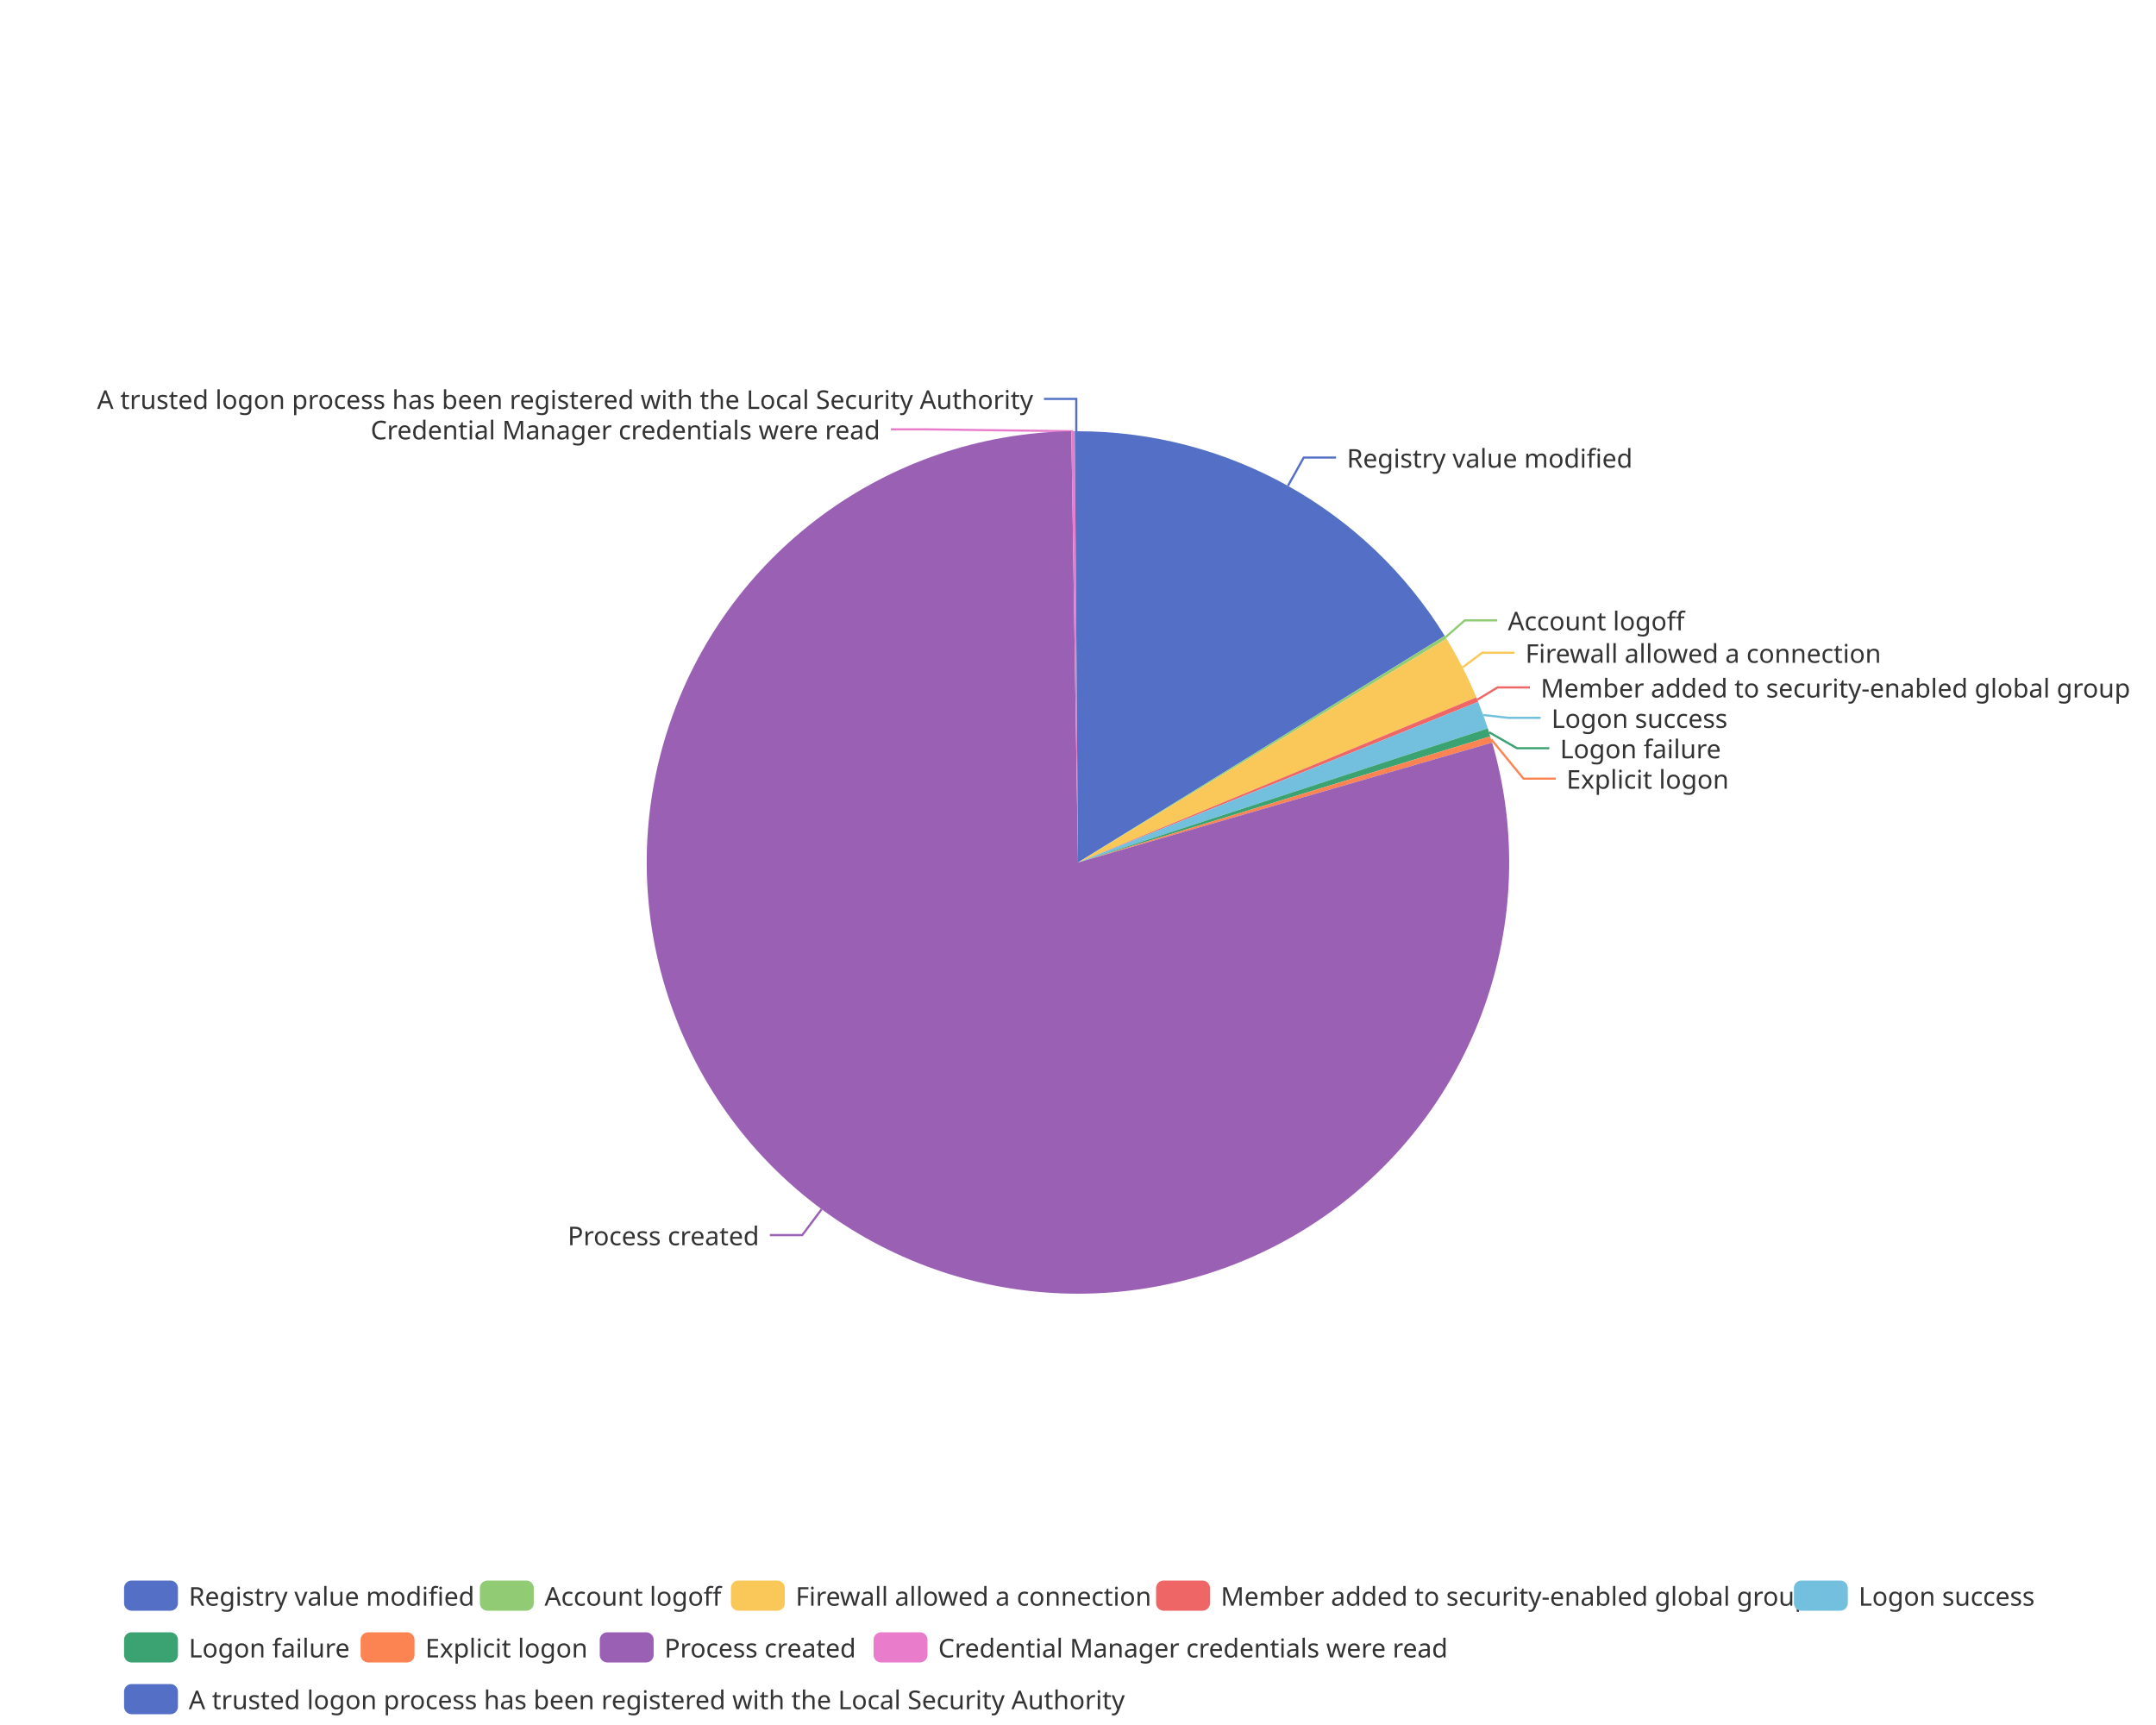
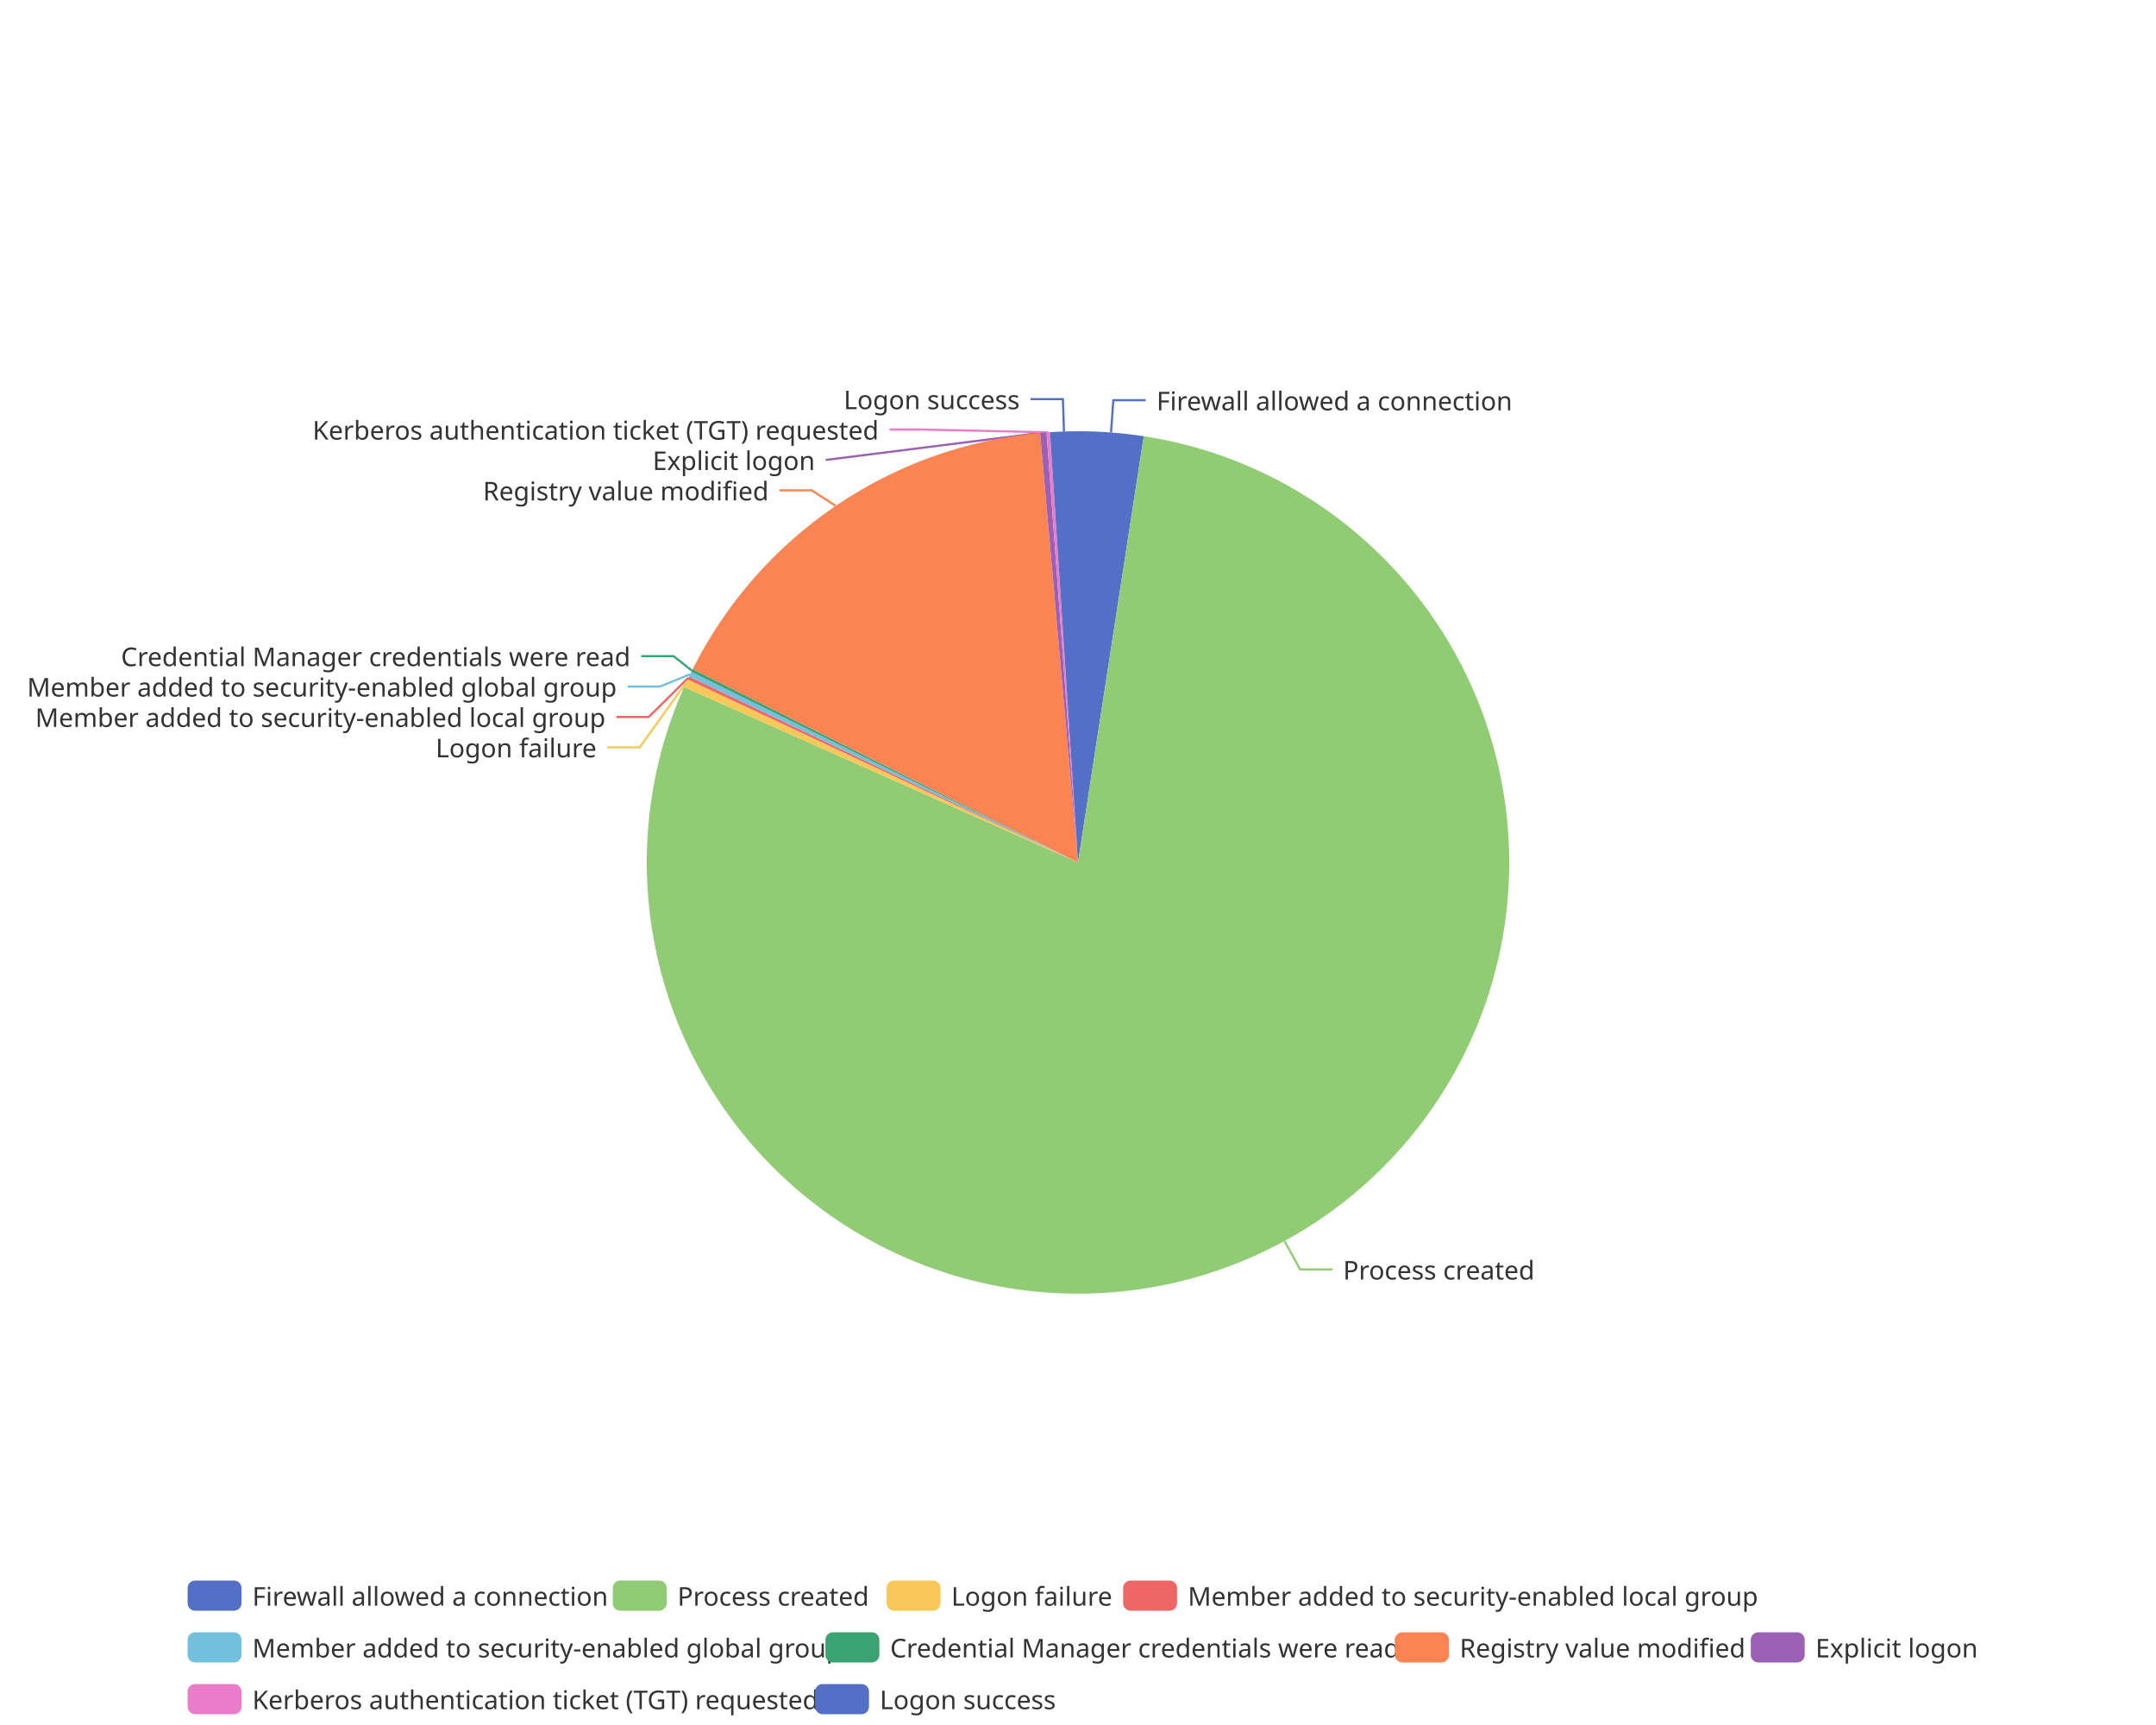
<svg xmlns="http://www.w3.org/2000/svg" width="1000" height="800" version="1.1" baseProfile="full" viewBox="0 0 1000 800">
  <rect width="1000" height="800" x="0" y="0" id="0" fill="none" />
-   <polyline points="597.4 225.3 604.7 212.2 619.7 212.2" fill="none" stroke="#5470c6" />
-   <polyline points="670.5 295.5 679.4 287.7 694.4 287.7" fill="none" stroke="#91cc75" />
-   <polyline points="678.4 309.5 687.5 302.7 702.5 302.7" fill="none" stroke="#fac858" />
-   <polyline points="685.2 324.5 694.6 318.8 709.6 318.8" fill="none" stroke="#ee6666" />
-   <polyline points="688 331.6 699.6 332.9 714.6 332.9" fill="none" stroke="#73c0de" />
-   <polyline points="690.7 339.6 703.6 347 718.6 347" fill="none" stroke="#3ba272" />
-   <polyline points="691.7 342.9 706.6 361.1 721.6 361.1" fill="none" stroke="#fc8452" />
-   <polyline points="381.1 560.8 372.1 572.8 357.1 572.8" fill="none" stroke="#9a60b4" />
-   <polyline points="497.7 200 428.2 199.1 413.2 199.1" fill="none" stroke="#ea7ccc" />
-   <polyline points="499.2 200 499.2 185 484.2 185" fill="none" stroke="#5470c6" />
-   <path d="M500 200A200 200 0 0 1 670.1 294.9L500 400Z" fill="#5470c6" />
-   <path d="M670.1 294.9A200 200 0 0 1 670.9 296.2L500 400Z" fill="#91cc75" />
-   <path d="M670.9 296.2A200 200 0 0 1 684.8 323.4L500 400Z" fill="#fac858" />
-   <path d="M684.8 323.4A200 200 0 0 1 685.6 325.5L500 400Z" fill="#ee6666" />
-   <path d="M685.6 325.5A200 200 0 0 1 690.1 337.8L500 400Z" fill="#73c0de" />
-   <path d="M690.1 337.8A200 200 0 0 1 691.2 341.5L500 400Z" fill="#3ba272" />
-   <path d="M691.2 341.5A200 200 0 0 1 692.1 344.4L500 400Z" fill="#fc8452" />
-   <path d="M692.1 344.4A200 200 0 1 1 496.9 200L500 400Z" fill="#9a60b4" />
-   <path d="M496.9 200A200 200 0 0 1 498.5 200L500 400Z" fill="#ea7ccc" />
-   <path d="M498.5 200A200 200 0 0 1 500 200L500 400Z" fill="#5470c6" />
-   <text dominant-baseline="central" text-anchor="start" style="font-size:12px;font-family:sans-serif;" xml:space="preserve" transform="translate(624.6986 212.215)" fill="#333" stroke="rgb(255,255,255)" stroke-width="2" paint-order="stroke" stroke-miterlimit="2">Registry value modified</text>
-   <text dominant-baseline="central" text-anchor="start" style="font-size:12px;font-family:sans-serif;" xml:space="preserve" transform="translate(699.3671 287.6731)" fill="#333" stroke="rgb(255,255,255)" stroke-width="2" paint-order="stroke" stroke-miterlimit="2">Account logoff</text>
-   <text dominant-baseline="central" text-anchor="start" style="font-size:12px;font-family:sans-serif;" xml:space="preserve" transform="translate(707.4909 302.7384)" fill="#333" stroke="rgb(255,255,255)" stroke-width="2" paint-order="stroke" stroke-miterlimit="2">Firewall allowed a connection</text>
-   <text dominant-baseline="central" text-anchor="start" style="font-size:12px;font-family:sans-serif;" xml:space="preserve" transform="translate(714.5844 318.8124)" fill="#333" stroke="rgb(255,255,255)" stroke-width="2" paint-order="stroke" stroke-miterlimit="2">Member added to security-enabled global group</text>
-   <text dominant-baseline="central" text-anchor="start" style="font-size:12px;font-family:sans-serif;" xml:space="preserve" transform="translate(719.5998 332.9124)" fill="#333" stroke="rgb(255,255,255)" stroke-width="2" paint-order="stroke" stroke-miterlimit="2">Logon success</text>
-   <text dominant-baseline="central" text-anchor="start" style="font-size:12px;font-family:sans-serif;" xml:space="preserve" transform="translate(723.5729 347.0124)" fill="#333" stroke="rgb(255,255,255)" stroke-width="2" paint-order="stroke" stroke-miterlimit="2">Logon failure</text>
-   <text dominant-baseline="central" text-anchor="start" style="font-size:12px;font-family:sans-serif;" xml:space="preserve" transform="translate(726.5626 361.1124)" fill="#333" stroke="rgb(255,255,255)" stroke-width="2" paint-order="stroke" stroke-miterlimit="2">Explicit logon</text>
-   <text dominant-baseline="central" text-anchor="end" style="font-size:12px;font-family:sans-serif;" xml:space="preserve" transform="translate(352.1397 572.8489)" fill="#333" stroke="rgb(255,255,255)" stroke-width="2" paint-order="stroke" stroke-miterlimit="2">Process created</text>
-   <text dominant-baseline="central" text-anchor="end" style="font-size:12px;font-family:sans-serif;" xml:space="preserve" transform="translate(408.2285 199.1016)" fill="#333" stroke="rgb(255,255,255)" stroke-width="2" paint-order="stroke" stroke-miterlimit="2">Credential Manager credentials were read</text>
-   <text dominant-baseline="central" text-anchor="end" style="font-size:12px;font-family:sans-serif;" xml:space="preserve" transform="translate(479.1747 185.0016)" fill="#333" stroke="rgb(255,255,255)" stroke-width="2" paint-order="stroke" stroke-miterlimit="2">A trusted logon process has been registered with the Local Security Authority</text>
-   <path d="M-5 -5l894.9 0l0 72l-894.9 0Z" transform="translate(57.54 733)" fill="rgb(0,0,0)" fill-opacity="0" stroke="#ccc" stroke-width="0" />
-   <path d="M3.5 0L21.5 0A3.5 3.5 0 0 1 25 3.5L25 10.5A3.5 3.5 0 0 1 21.5 14L3.5 14A3.5 3.5 0 0 1 0 10.5L0 3.5A3.5 3.5 0 0 1 3.5 0" transform="translate(57.54 733)" fill="#5470c6" />
-   <text dominant-baseline="central" text-anchor="start" style="font-size:12px;font-family:sans-serif;" xml:space="preserve" x="30" y="7" transform="translate(57.54 733)" fill="#333">Registry value modified</text>
-   <path d="M3.5 0L21.5 0A3.5 3.5 0 0 1 25 3.5L25 10.5A3.5 3.5 0 0 1 21.5 14L3.5 14A3.5 3.5 0 0 1 0 10.5L0 3.5A3.5 3.5 0 0 1 3.5 0" transform="translate(222.58 733)" fill="#91cc75" />
-   <text dominant-baseline="central" text-anchor="start" style="font-size:12px;font-family:sans-serif;" xml:space="preserve" x="30" y="7" transform="translate(222.58 733)" fill="#333">Account logoff</text>
-   <path d="M3.5 0L21.5 0A3.5 3.5 0 0 1 25 3.5L25 10.5A3.5 3.5 0 0 1 21.5 14L3.5 14A3.5 3.5 0 0 1 0 10.5L0 3.5A3.5 3.5 0 0 1 3.5 0" transform="translate(339.02 733)" fill="#fac858" />
-   <text dominant-baseline="central" text-anchor="start" style="font-size:12px;font-family:sans-serif;" xml:space="preserve" x="30" y="7" transform="translate(339.02 733)" fill="#333">Firewall allowed a connection</text>
-   <path d="M3.5 0L21.5 0A3.5 3.5 0 0 1 25 3.5L25 10.5A3.5 3.5 0 0 1 21.5 14L3.5 14A3.5 3.5 0 0 1 0 10.5L0 3.5A3.5 3.5 0 0 1 3.5 0" transform="translate(536.22 733)" fill="#ee6666" />
-   <text dominant-baseline="central" text-anchor="start" style="font-size:12px;font-family:sans-serif;" xml:space="preserve" x="30" y="7" transform="translate(536.22 733)" fill="#333">Member added to security-enabled global group</text>
-   <path d="M3.5 0L21.5 0A3.5 3.5 0 0 1 25 3.5L25 10.5A3.5 3.5 0 0 1 21.5 14L3.5 14A3.5 3.5 0 0 1 0 10.5L0 3.5A3.5 3.5 0 0 1 3.5 0" transform="translate(832.06 733)" fill="#73c0de" />
-   <text dominant-baseline="central" text-anchor="start" style="font-size:12px;font-family:sans-serif;" xml:space="preserve" x="30" y="7" transform="translate(832.06 733)" fill="#333">Logon success</text>
-   <path d="M3.5 0L21.5 0A3.5 3.5 0 0 1 25 3.5L25 10.5A3.5 3.5 0 0 1 21.5 14L3.5 14A3.5 3.5 0 0 1 0 10.5L0 3.5A3.5 3.5 0 0 1 3.5 0" transform="translate(57.54 757)" fill="#3ba272" />
-   <text dominant-baseline="central" text-anchor="start" style="font-size:12px;font-family:sans-serif;" xml:space="preserve" x="30" y="7" transform="translate(57.54 757)" fill="#333">Logon failure</text>
-   <path d="M3.5 0L21.5 0A3.5 3.5 0 0 1 25 3.5L25 10.5A3.5 3.5 0 0 1 21.5 14L3.5 14A3.5 3.5 0 0 1 0 10.5L0 3.5A3.5 3.5 0 0 1 3.5 0" transform="translate(167.26 757)" fill="#fc8452" />
-   <text dominant-baseline="central" text-anchor="start" style="font-size:12px;font-family:sans-serif;" xml:space="preserve" x="30" y="7" transform="translate(167.26 757)" fill="#333">Explicit logon</text>
-   <path d="M3.5 0L21.5 0A3.5 3.5 0 0 1 25 3.5L25 10.5A3.5 3.5 0 0 1 21.5 14L3.5 14A3.5 3.5 0 0 1 0 10.5L0 3.5A3.5 3.5 0 0 1 3.5 0" transform="translate(278.18 757)" fill="#9a60b4" />
-   <text dominant-baseline="central" text-anchor="start" style="font-size:12px;font-family:sans-serif;" xml:space="preserve" x="30" y="7" transform="translate(278.18 757)" fill="#333">Process created</text>
-   <path d="M3.5 0L21.5 0A3.5 3.5 0 0 1 25 3.5L25 10.5A3.5 3.5 0 0 1 21.5 14L3.5 14A3.5 3.5 0 0 1 0 10.5L0 3.5A3.5 3.5 0 0 1 3.5 0" transform="translate(405.18 757)" fill="#ea7ccc" />
-   <text dominant-baseline="central" text-anchor="start" style="font-size:12px;font-family:sans-serif;" xml:space="preserve" x="30" y="7" transform="translate(405.18 757)" fill="#333">Credential Manager credentials were read</text>
-   <path d="M3.5 0L21.5 0A3.5 3.5 0 0 1 25 3.5L25 10.5A3.5 3.5 0 0 1 21.5 14L3.5 14A3.5 3.5 0 0 1 0 10.5L0 3.5A3.5 3.5 0 0 1 3.5 0" transform="translate(57.54 781)" fill="#5470c6" />
-   <text dominant-baseline="central" text-anchor="start" style="font-size:12px;font-family:sans-serif;" xml:space="preserve" x="30" y="7" transform="translate(57.54 781)" fill="#333">A trusted logon process has been registered with the Local Security Authority</text>
+   <polyline points="515.3 200.6 516.4 185.6 531.4 185.6" fill="none" stroke="#5470c6" />
+   <polyline points="595.8 575.6 603 588.7 618 588.7" fill="none" stroke="#91cc75" />
+   <polyline points="318.1 316.8 296.7 346.6 281.7 346.6" fill="none" stroke="#fac858" />
+   <polyline points="319.2 314.4 300.9 332.5 285.9 332.5" fill="none" stroke="#ee6666" />
+   <polyline points="320.1 312.7 306.1 318.4 291.1 318.4" fill="none" stroke="#73c0de" />
+   <polyline points="320.9 311 312.4 304.3 297.4 304.3" fill="none" stroke="#3ba272" />
+   <polyline points="387.6 234.6 376.5 227.4 361.5 227.4" fill="none" stroke="#fc8452" />
+   <polyline points="483.9 200.6 383 213.3 383 213.3" fill="none" stroke="#9a60b4" />
+   <polyline points="486.2 200.5 427.6 199.2 412.6 199.2" fill="none" stroke="#ea7ccc" />
+   <polyline points="493.5 200.1 493 185.1 478 185.1" fill="none" stroke="#5470c6" />
+   <path d="M500 200A200 200 0 0 1 530.5 202.3L500 400Z" fill="#5470c6" />
+   <path d="M530.5 202.3A200 200 0 1 1 317.3 318.6L500 400Z" fill="#91cc75" />
+   <path d="M317.3 318.6A200 200 0 0 1 318.9 315.1L500 400Z" fill="#fac858" />
+   <path d="M318.9 315.1A200 200 0 0 1 319.6 313.7L500 400Z" fill="#ee6666" />
+   <path d="M319.6 313.7A200 200 0 0 1 320.6 311.6L500 400Z" fill="#73c0de" />
+   <path d="M320.6 311.6A200 200 0 0 1 321.3 310.3L500 400Z" fill="#3ba272" />
+   <path d="M321.3 310.3A200 200 0 0 1 482.4 200.8L500 400Z" fill="#fc8452" />
+   <path d="M482.4 200.8A200 200 0 0 1 485.4 200.5L500 400Z" fill="#9a60b4" />
+   <path d="M485.4 200.5A200 200 0 0 1 487 200.4L500 400Z" fill="#ea7ccc" />
+   <path d="M487 200.4A200 200 0 0 1 500 200L500 400Z" fill="#5470c6" />
+   <text dominant-baseline="central" text-anchor="start" style="font-size:12px;font-family:sans-serif;" xml:space="preserve" transform="translate(536.4213 185.628)" fill="#333" stroke="rgb(255,255,255)" stroke-width="2" paint-order="stroke" stroke-miterlimit="2">Firewall allowed a connection</text>
+   <text dominant-baseline="central" text-anchor="start" style="font-size:12px;font-family:sans-serif;" xml:space="preserve" transform="translate(622.9521 588.7482)" fill="#333" stroke="rgb(255,255,255)" stroke-width="2" paint-order="stroke" stroke-miterlimit="2">Process created</text>
+   <text dominant-baseline="central" text-anchor="end" style="font-size:12px;font-family:sans-serif;" xml:space="preserve" transform="translate(276.7294 346.5749)" fill="#333" stroke="rgb(255,255,255)" stroke-width="2" paint-order="stroke" stroke-miterlimit="2">Logon failure</text>
+   <text dominant-baseline="central" text-anchor="end" style="font-size:12px;font-family:sans-serif;" xml:space="preserve" transform="translate(280.856 332.4749)" fill="#333" stroke="rgb(255,255,255)" stroke-width="2" paint-order="stroke" stroke-miterlimit="2">Member added to security-enabled local group</text>
+   <text dominant-baseline="central" text-anchor="end" style="font-size:12px;font-family:sans-serif;" xml:space="preserve" transform="translate(286.0626 318.3749)" fill="#333" stroke="rgb(255,255,255)" stroke-width="2" paint-order="stroke" stroke-miterlimit="2">Member added to security-enabled global group</text>
+   <text dominant-baseline="central" text-anchor="end" style="font-size:12px;font-family:sans-serif;" xml:space="preserve" transform="translate(292.4368 304.2749)" fill="#333" stroke="rgb(255,255,255)" stroke-width="2" paint-order="stroke" stroke-miterlimit="2">Credential Manager credentials were read</text>
+   <text dominant-baseline="central" text-anchor="end" style="font-size:12px;font-family:sans-serif;" xml:space="preserve" transform="translate(356.5454 227.4144)" fill="#333" stroke="rgb(255,255,255)" stroke-width="2" paint-order="stroke" stroke-miterlimit="2">Registry value modified</text>
+   <text dominant-baseline="central" text-anchor="end" style="font-size:12px;font-family:sans-serif;" xml:space="preserve" transform="translate(378.0173 213.3144)" fill="#333" stroke="rgb(255,255,255)" stroke-width="2" paint-order="stroke" stroke-miterlimit="2">Explicit logon</text>
+   <text dominant-baseline="central" text-anchor="end" style="font-size:12px;font-family:sans-serif;" xml:space="preserve" transform="translate(407.5841 199.2144)" fill="#333" stroke="rgb(255,255,255)" stroke-width="2" paint-order="stroke" stroke-miterlimit="2">Kerberos authentication ticket (TGT) requested</text>
+   <text dominant-baseline="central" text-anchor="end" style="font-size:12px;font-family:sans-serif;" xml:space="preserve" transform="translate(472.9862 185.1144)" fill="#333" stroke="rgb(255,255,255)" stroke-width="2" paint-order="stroke" stroke-miterlimit="2">Logon success</text>
+   <path d="M-5 -5l836 0l0 72l-836 0Z" transform="translate(87.02 733)" fill="rgb(0,0,0)" fill-opacity="0" stroke="#ccc" stroke-width="0" />
+   <path d="M3.5 0L21.5 0A3.5 3.5 0 0 1 25 3.5L25 10.5A3.5 3.5 0 0 1 21.5 14L3.5 14A3.5 3.5 0 0 1 0 10.5L0 3.5A3.5 3.5 0 0 1 3.5 0" transform="translate(87.02 733)" fill="#5470c6" />
+   <text dominant-baseline="central" text-anchor="start" style="font-size:12px;font-family:sans-serif;" xml:space="preserve" x="30" y="7" transform="translate(87.02 733)" fill="#333">Firewall allowed a connection</text>
+   <path d="M3.5 0L21.5 0A3.5 3.5 0 0 1 25 3.5L25 10.5A3.5 3.5 0 0 1 21.5 14L3.5 14A3.5 3.5 0 0 1 0 10.5L0 3.5A3.5 3.5 0 0 1 3.5 0" transform="translate(284.22 733)" fill="#91cc75" />
+   <text dominant-baseline="central" text-anchor="start" style="font-size:12px;font-family:sans-serif;" xml:space="preserve" x="30" y="7" transform="translate(284.22 733)" fill="#333">Process created</text>
+   <path d="M3.5 0L21.5 0A3.5 3.5 0 0 1 25 3.5L25 10.5A3.5 3.5 0 0 1 21.5 14L3.5 14A3.5 3.5 0 0 1 0 10.5L0 3.5A3.5 3.5 0 0 1 3.5 0" transform="translate(411.22 733)" fill="#fac858" />
+   <text dominant-baseline="central" text-anchor="start" style="font-size:12px;font-family:sans-serif;" xml:space="preserve" x="30" y="7" transform="translate(411.22 733)" fill="#333">Logon failure</text>
+   <path d="M3.5 0L21.5 0A3.5 3.5 0 0 1 25 3.5L25 10.5A3.5 3.5 0 0 1 21.5 14L3.5 14A3.5 3.5 0 0 1 0 10.5L0 3.5A3.5 3.5 0 0 1 3.5 0" transform="translate(520.94 733)" fill="#ee6666" />
+   <text dominant-baseline="central" text-anchor="start" style="font-size:12px;font-family:sans-serif;" xml:space="preserve" x="30" y="7" transform="translate(520.94 733)" fill="#333">Member added to security-enabled local group</text>
+   <path d="M3.5 0L21.5 0A3.5 3.5 0 0 1 25 3.5L25 10.5A3.5 3.5 0 0 1 21.5 14L3.5 14A3.5 3.5 0 0 1 0 10.5L0 3.5A3.5 3.5 0 0 1 3.5 0" transform="translate(87.02 757)" fill="#73c0de" />
+   <text dominant-baseline="central" text-anchor="start" style="font-size:12px;font-family:sans-serif;" xml:space="preserve" x="30" y="7" transform="translate(87.02 757)" fill="#333">Member added to security-enabled global group</text>
+   <path d="M3.5 0L21.5 0A3.5 3.5 0 0 1 25 3.5L25 10.5A3.5 3.5 0 0 1 21.5 14L3.5 14A3.5 3.5 0 0 1 0 10.5L0 3.5A3.5 3.5 0 0 1 3.5 0" transform="translate(382.86 757)" fill="#3ba272" />
+   <text dominant-baseline="central" text-anchor="start" style="font-size:12px;font-family:sans-serif;" xml:space="preserve" x="30" y="7" transform="translate(382.86 757)" fill="#333">Credential Manager credentials were read</text>
+   <path d="M3.5 0L21.5 0A3.5 3.5 0 0 1 25 3.5L25 10.5A3.5 3.5 0 0 1 21.5 14L3.5 14A3.5 3.5 0 0 1 0 10.5L0 3.5A3.5 3.5 0 0 1 3.5 0" transform="translate(647.02 757)" fill="#fc8452" />
+   <text dominant-baseline="central" text-anchor="start" style="font-size:12px;font-family:sans-serif;" xml:space="preserve" x="30" y="7" transform="translate(647.02 757)" fill="#333">Registry value modified</text>
+   <path d="M3.5 0L21.5 0A3.5 3.5 0 0 1 25 3.5L25 10.5A3.5 3.5 0 0 1 21.5 14L3.5 14A3.5 3.5 0 0 1 0 10.5L0 3.5A3.5 3.5 0 0 1 3.5 0" transform="translate(812.06 757)" fill="#9a60b4" />
+   <text dominant-baseline="central" text-anchor="start" style="font-size:12px;font-family:sans-serif;" xml:space="preserve" x="30" y="7" transform="translate(812.06 757)" fill="#333">Explicit logon</text>
+   <path d="M3.5 0L21.5 0A3.5 3.5 0 0 1 25 3.5L25 10.5A3.5 3.5 0 0 1 21.5 14L3.5 14A3.5 3.5 0 0 1 0 10.5L0 3.5A3.5 3.5 0 0 1 3.5 0" transform="translate(87.02 781)" fill="#ea7ccc" />
+   <text dominant-baseline="central" text-anchor="start" style="font-size:12px;font-family:sans-serif;" xml:space="preserve" x="30" y="7" transform="translate(87.02 781)" fill="#333">Kerberos authentication ticket (TGT) requested</text>
+   <path d="M3.5 0L21.5 0A3.5 3.5 0 0 1 25 3.5L25 10.5A3.5 3.5 0 0 1 21.5 14L3.5 14A3.5 3.5 0 0 1 0 10.5L0 3.5A3.5 3.5 0 0 1 3.5 0" transform="translate(378.06 781)" fill="#5470c6" />
+   <text dominant-baseline="central" text-anchor="start" style="font-size:12px;font-family:sans-serif;" xml:space="preserve" x="30" y="7" transform="translate(378.06 781)" fill="#333">Logon success</text>
</svg>
